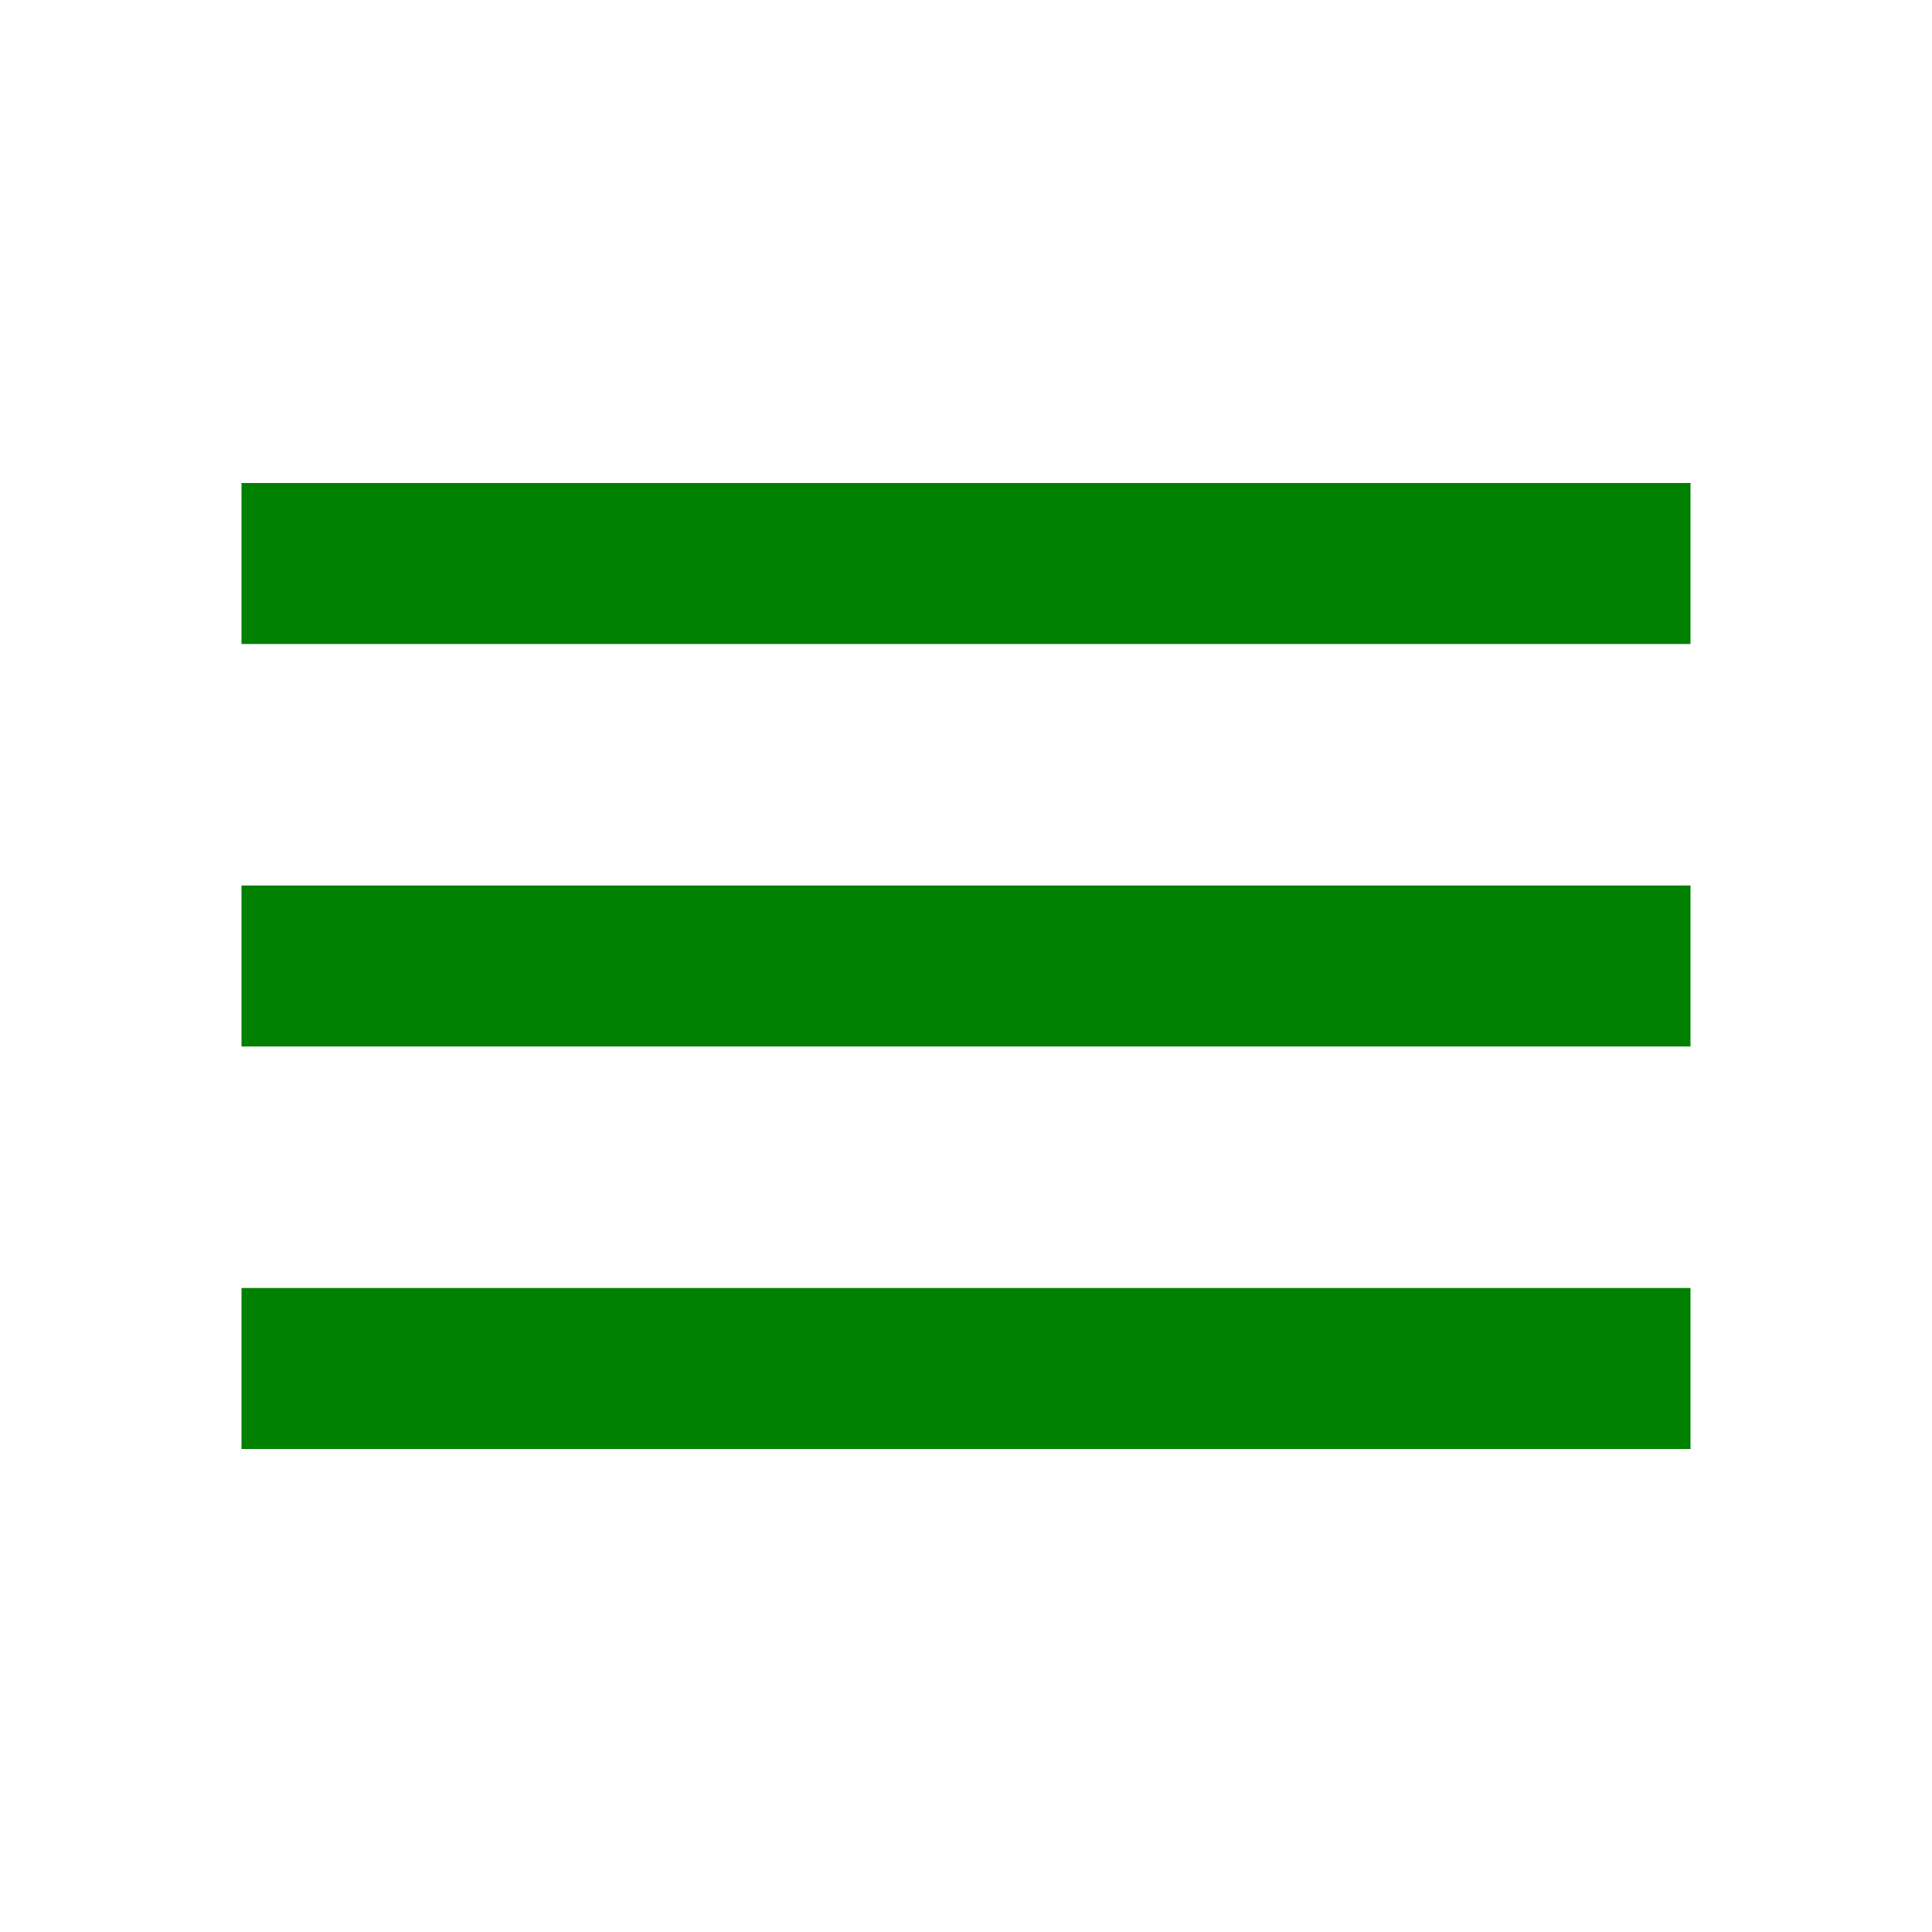
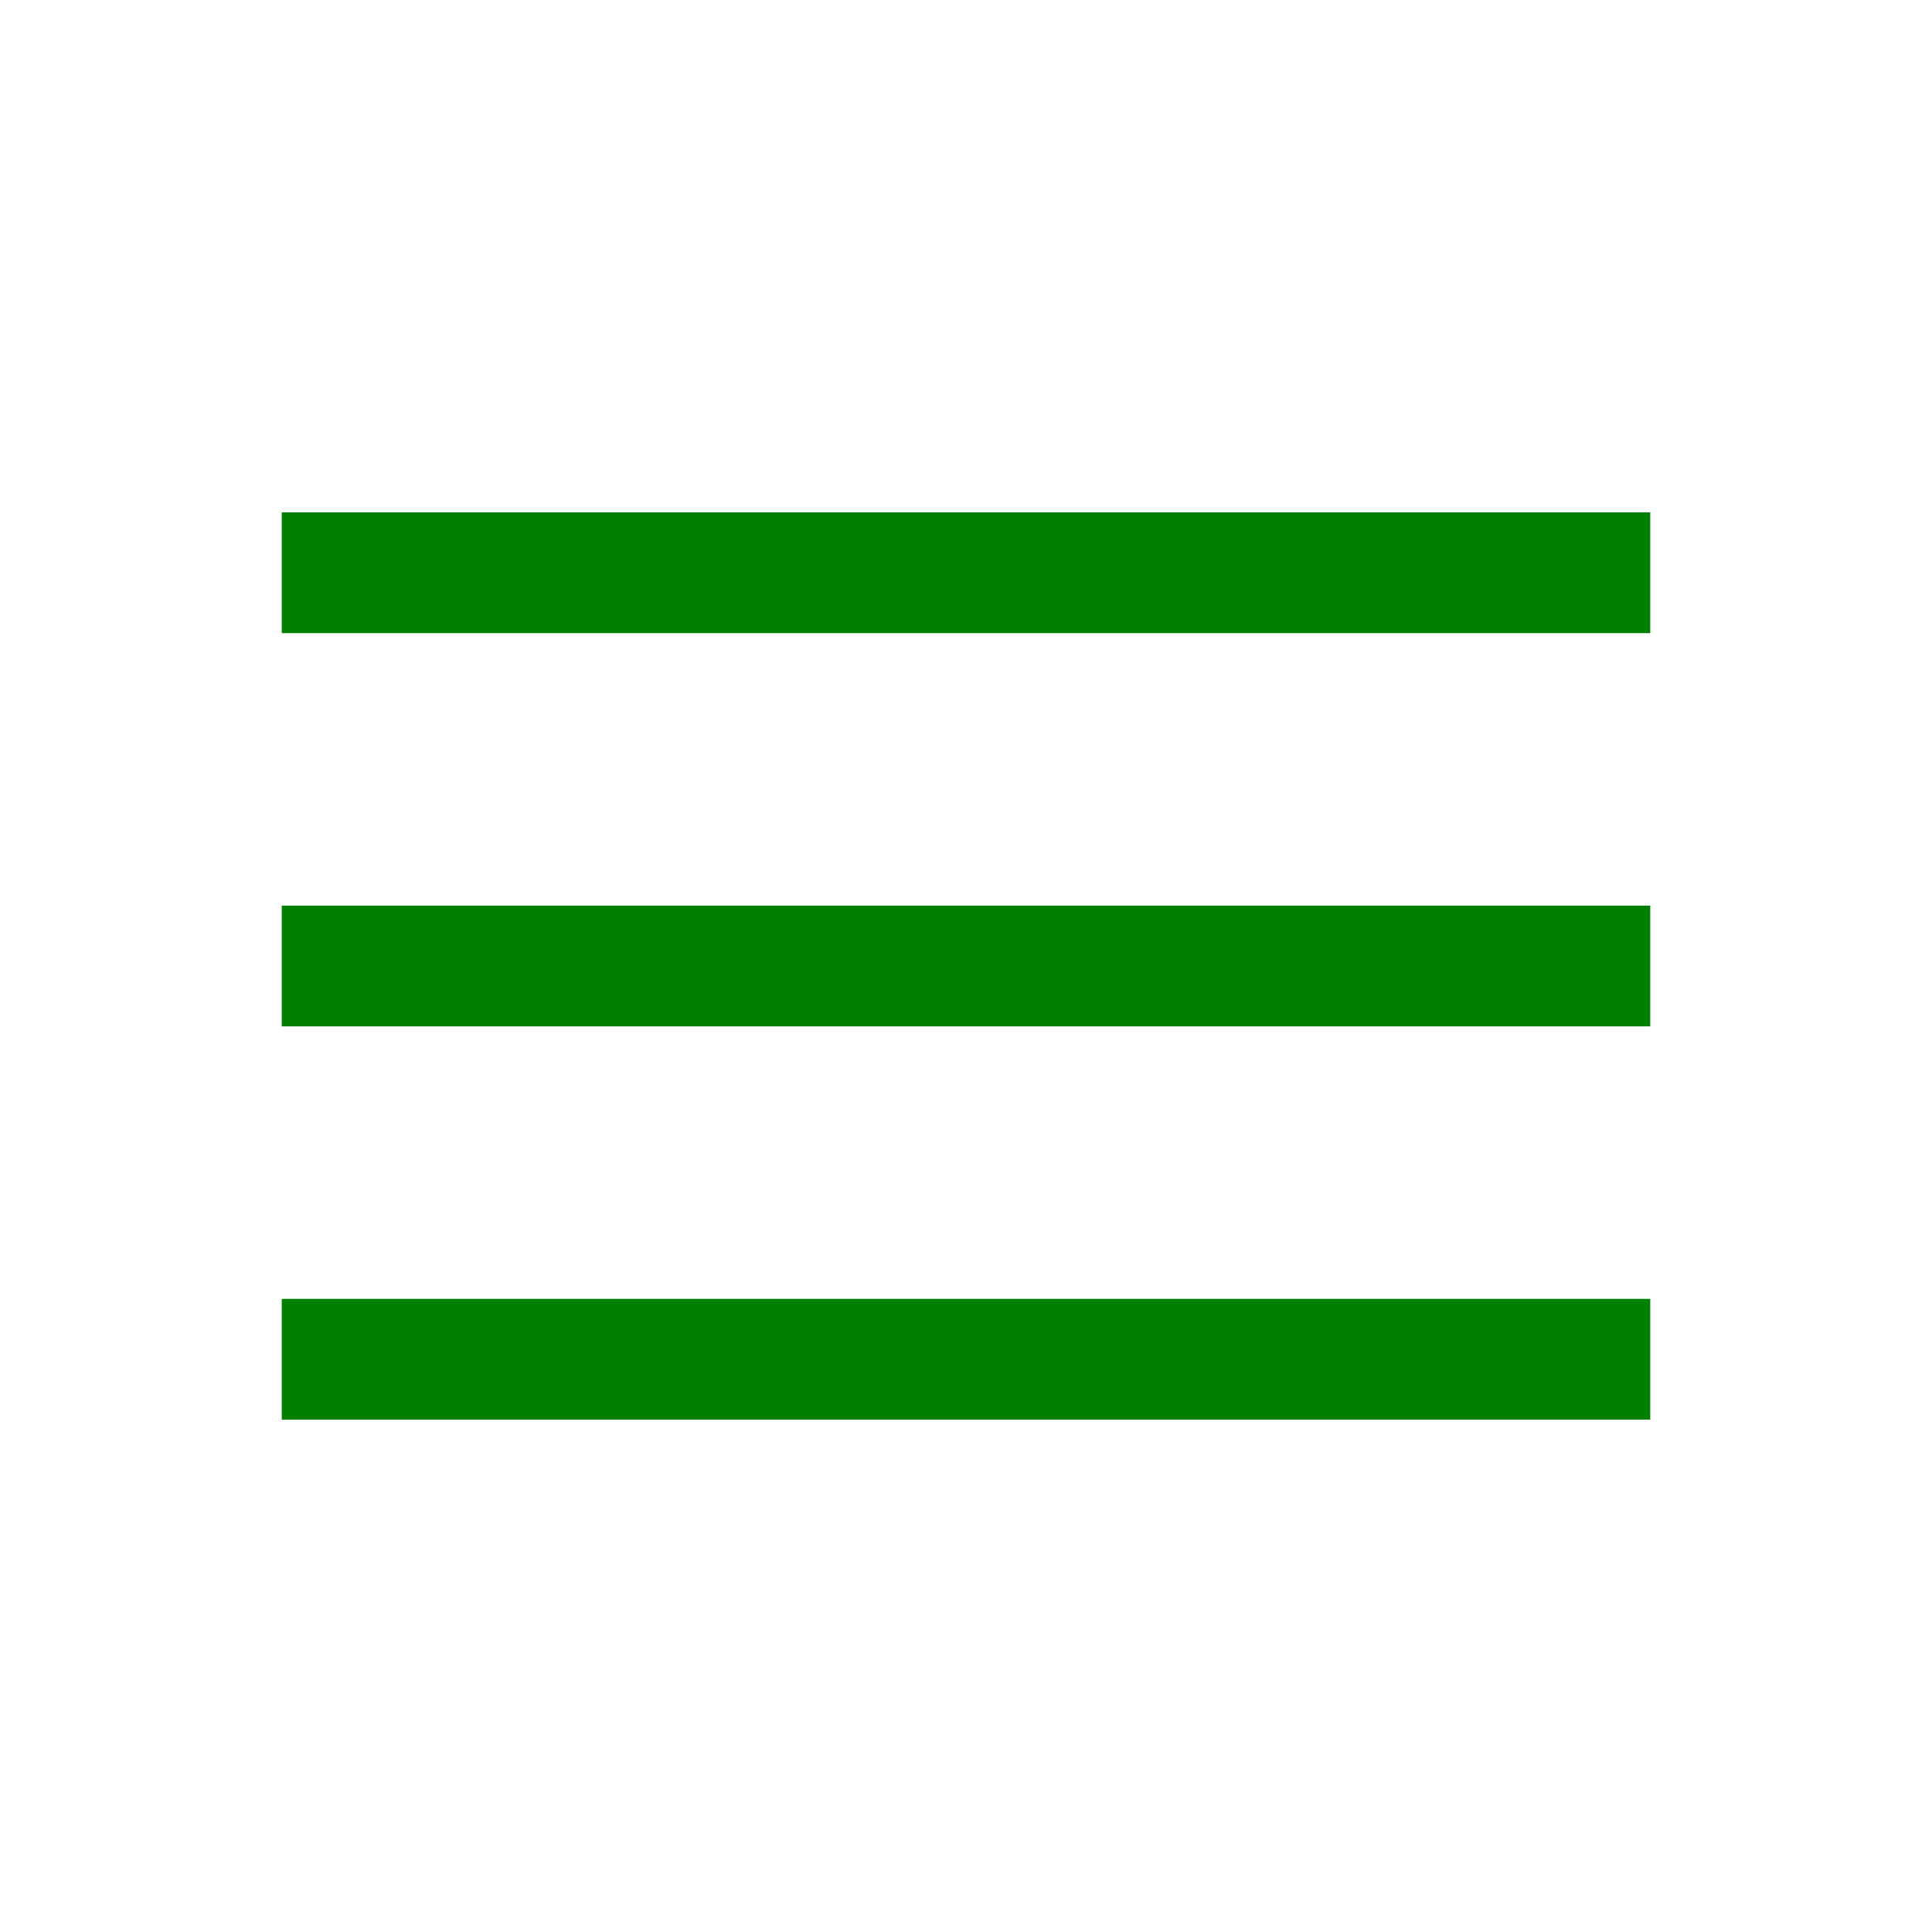
<svg xmlns="http://www.w3.org/2000/svg" width="24" height="24" viewBox="0 0 24 24" fill="none">
-   <path d="M3 18V16H21V18H3ZM3 13V11H21V13H3ZM3 8V6H21V8H3Z" fill="#008000" />
+   <path d="M3.5 17.635V16.135H20.5V17.635H3.5ZM3.5 12.75V11.25H20.5V12.75H3.5ZM3.5 7.865V6.365H20.5V7.865H3.5Z" fill="#008000" />
</svg>
